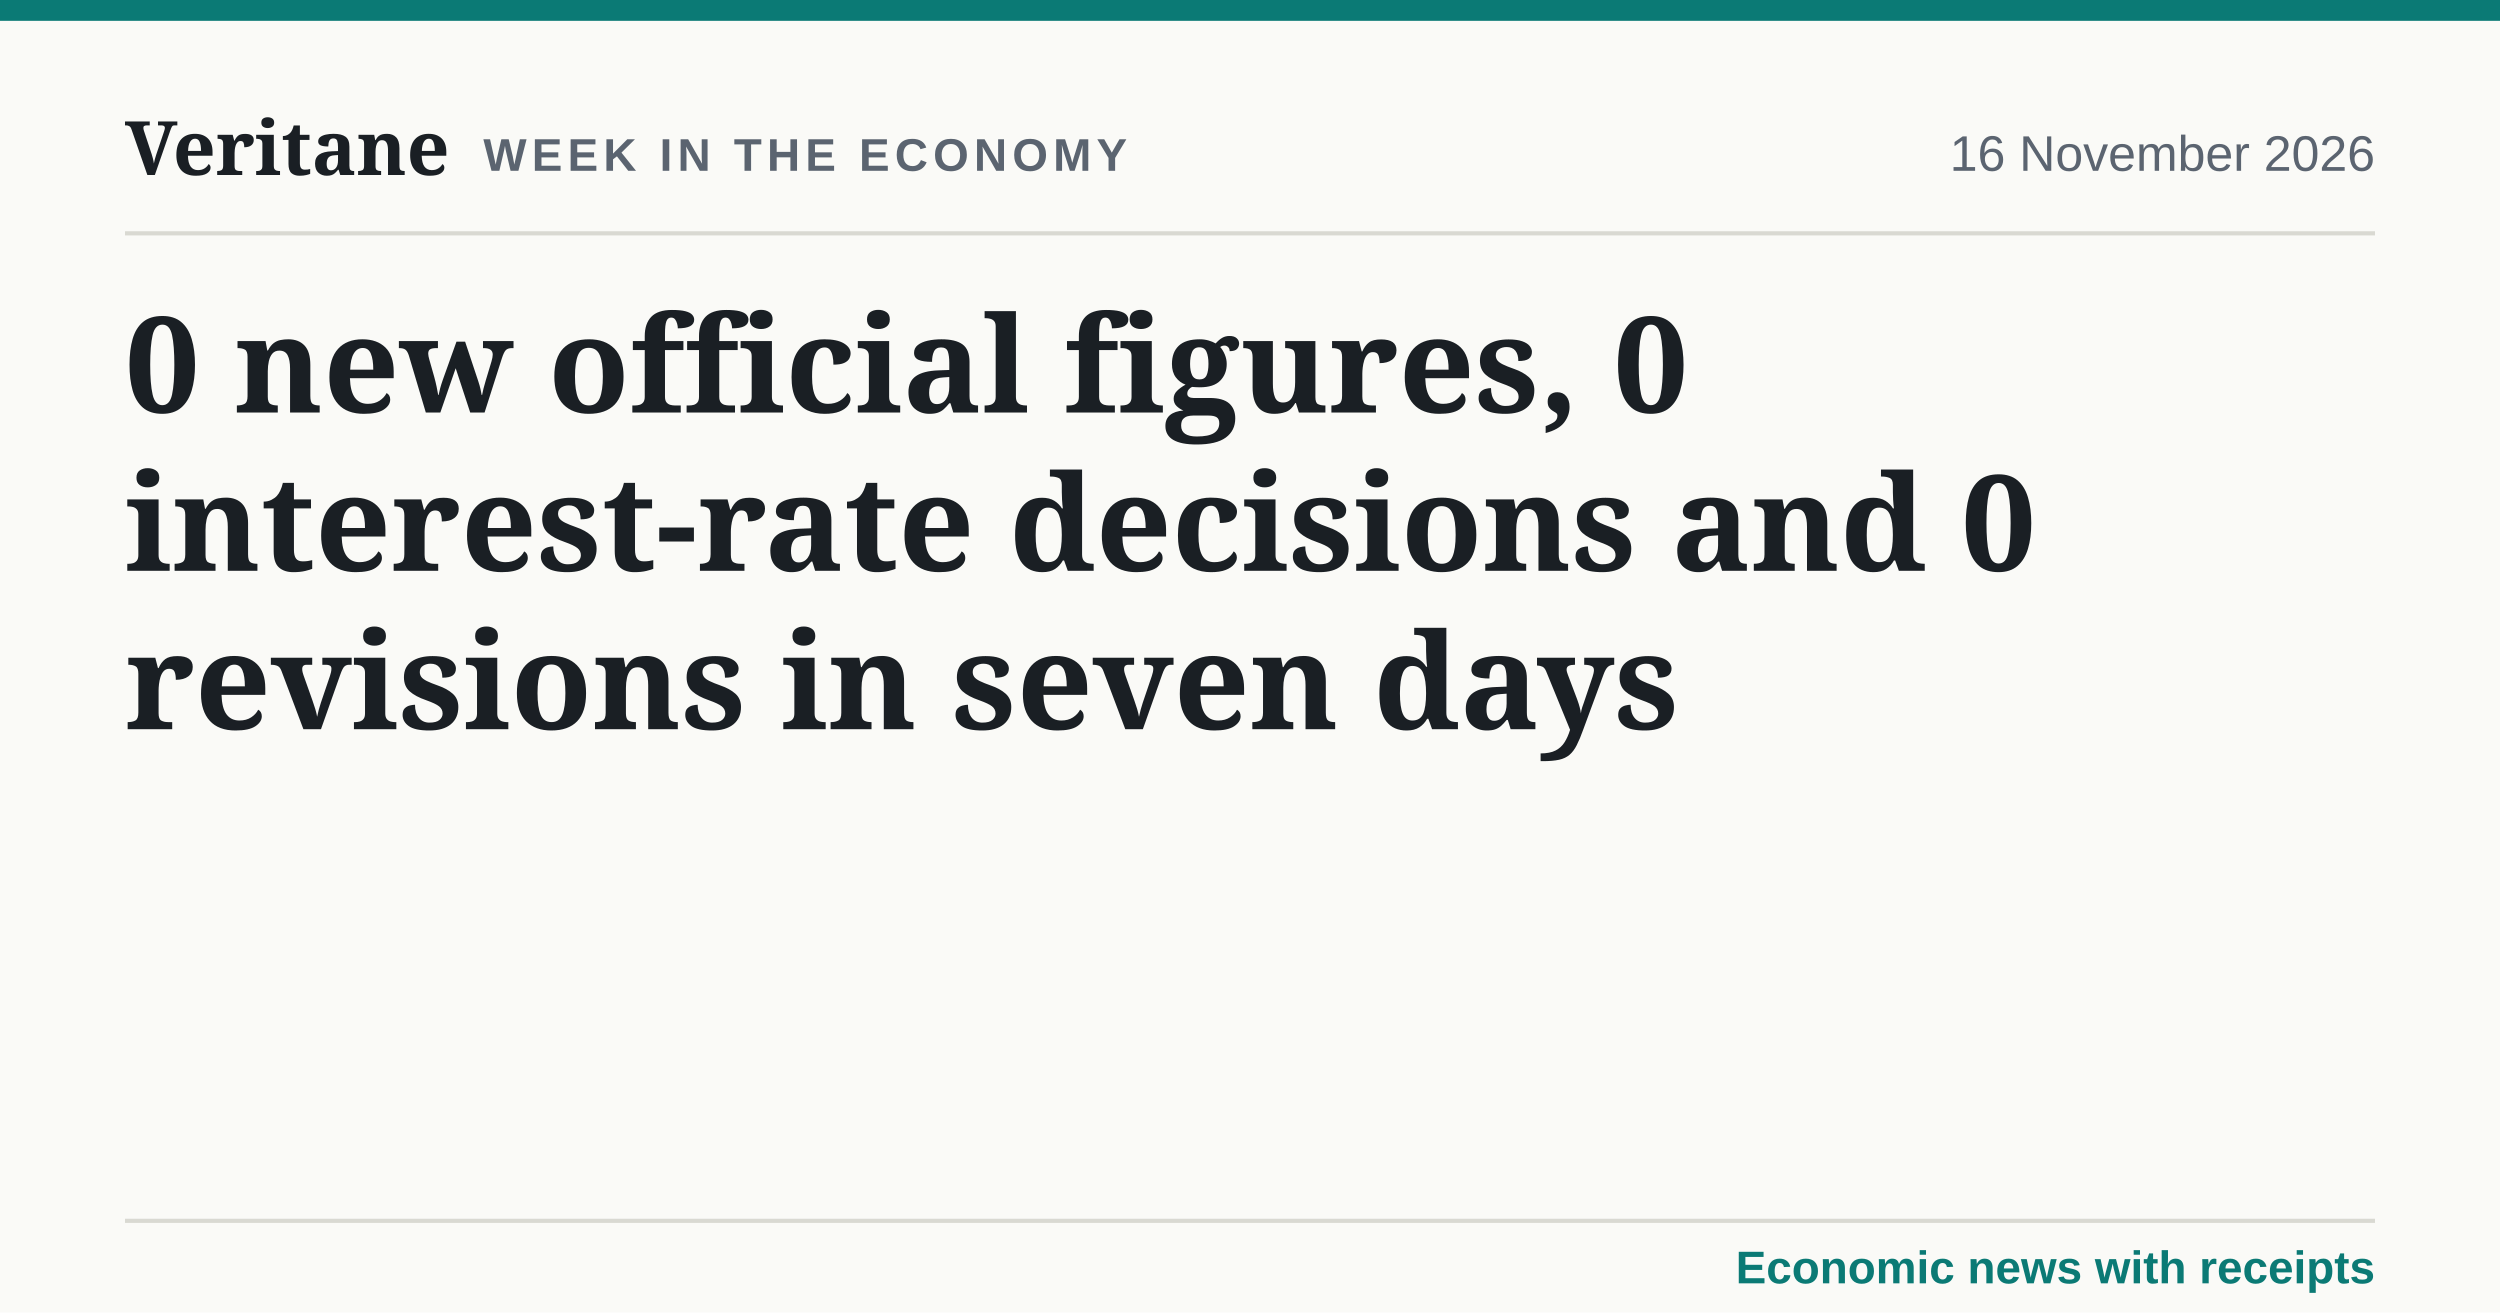
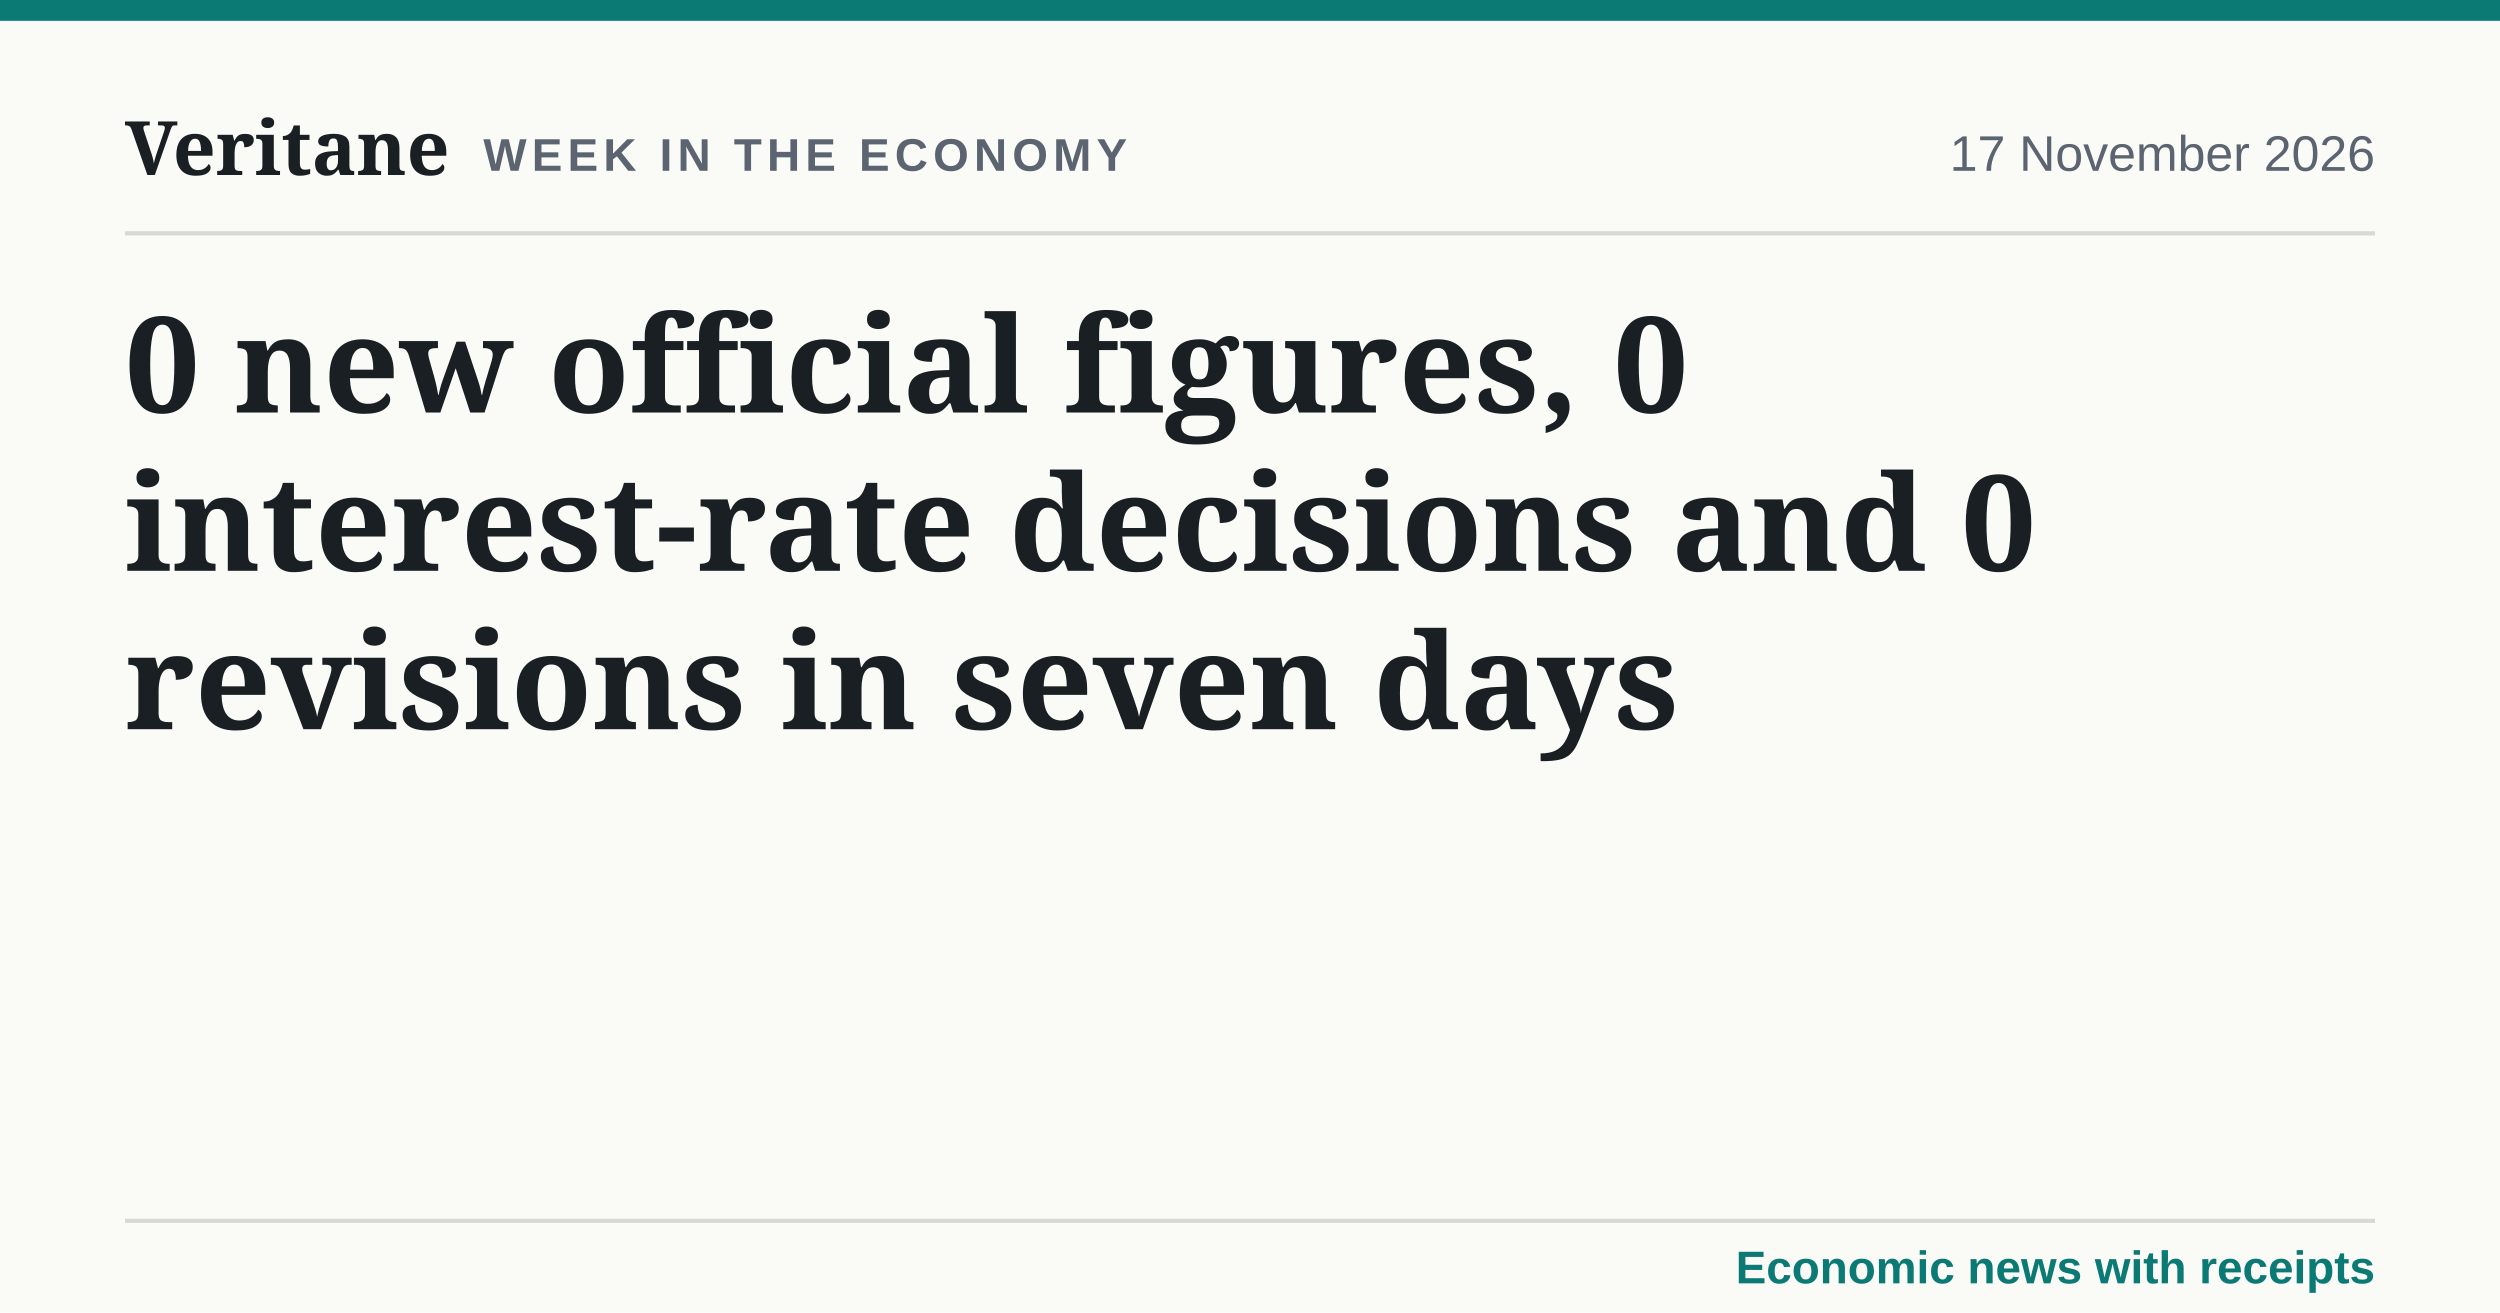
<svg xmlns="http://www.w3.org/2000/svg" width="1200" height="630" viewBox="0 0 1200 630" role="img" aria-label="0 new official figures, 0 interest-rate decisions and 0 revisions in seven days">
  <style>@font-face{font-family:'Fraunces';src:url('../fonts/fraunces-latin-var.woff2') format('woff2');font-weight:100 900}@font-face{font-family:'Source Sans 3';src:url('../fonts/source-sans-3-latin-var.woff2') format('woff2');font-weight:200 900}</style>
  <rect width="1200" height="630" fill="#fafaf7" />
  <rect x="0" y="0" width="1200" height="10" fill="#0b7a75" />
  <text x="60" y="84" font-family="Fraunces, Georgia, serif" font-size="36" font-weight="600" fill="#1a1f24">Veritane</text>
  <text x="232" y="82" font-family="'Source Sans 3', Arial, sans-serif" font-size="22" font-weight="700" letter-spacing="2.5" fill="#5b6470">WEEK IN THE ECONOMY</text>
-   <text x="1140" y="82" text-anchor="end" font-family="'Source Sans 3', Arial, sans-serif" font-size="24" fill="#5b6470">16 November 2026</text>
+   <text x="1140" y="82" text-anchor="end" font-family="'Source Sans 3', Arial, sans-serif" font-size="24" fill="#5b6470">17 November 2026</text>
  <line x1="60" x2="1140" y1="112" y2="112" stroke="#d9d9d2" stroke-width="2" />
  <text x="60" y="198" font-family="Fraunces, Georgia, serif" font-size="64" font-weight="600" fill="#1a1f24">0 new official figures, 0</text>
  <text x="60" y="274" font-family="Fraunces, Georgia, serif" font-size="64" font-weight="600" fill="#1a1f24">interest-rate decisions and 0</text>
  <text x="60" y="350" font-family="Fraunces, Georgia, serif" font-size="64" font-weight="600" fill="#1a1f24">revisions in seven days</text>
  <line x1="60" x2="1140" y1="586" y2="586" stroke="#d9d9d2" stroke-width="2" />
  <text x="1140" y="616" text-anchor="end" font-family="'Source Sans 3', Arial, sans-serif" font-size="22" font-weight="600" fill="#0b7a75">Economic news with receipts</text>
</svg>
